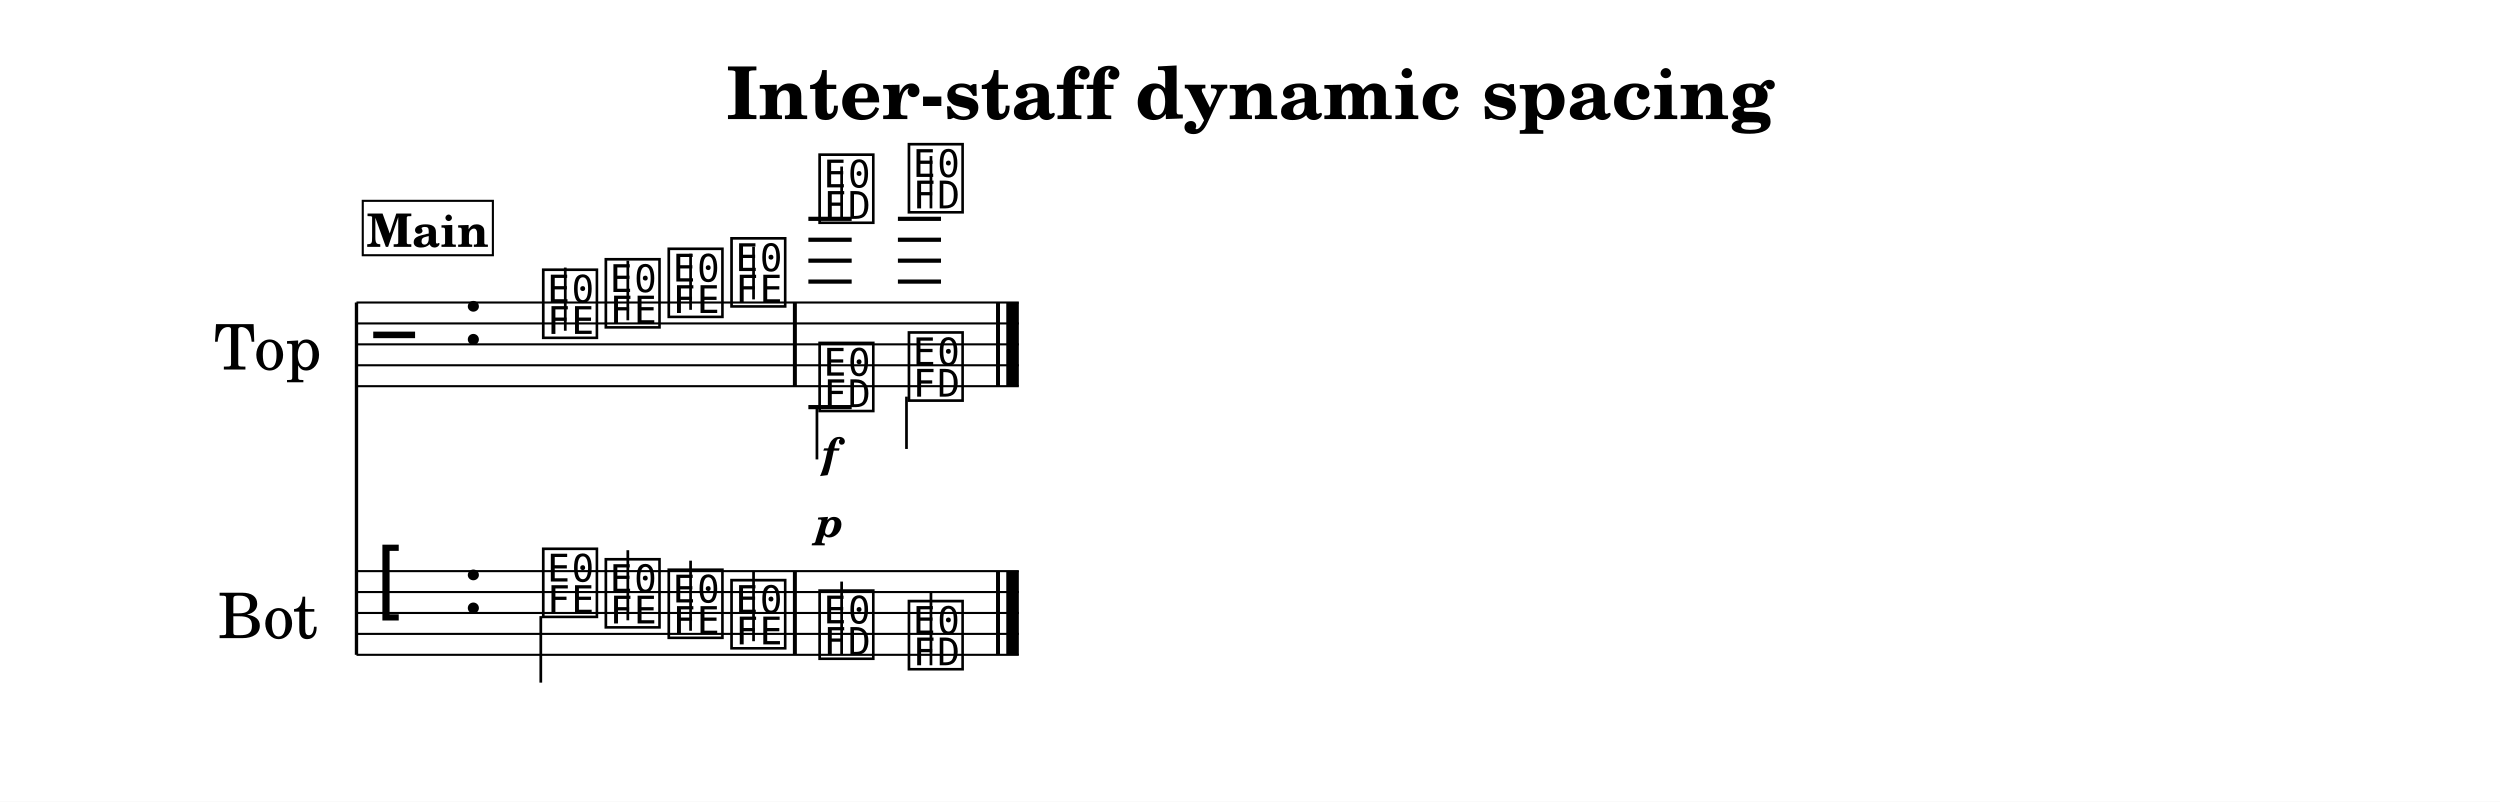
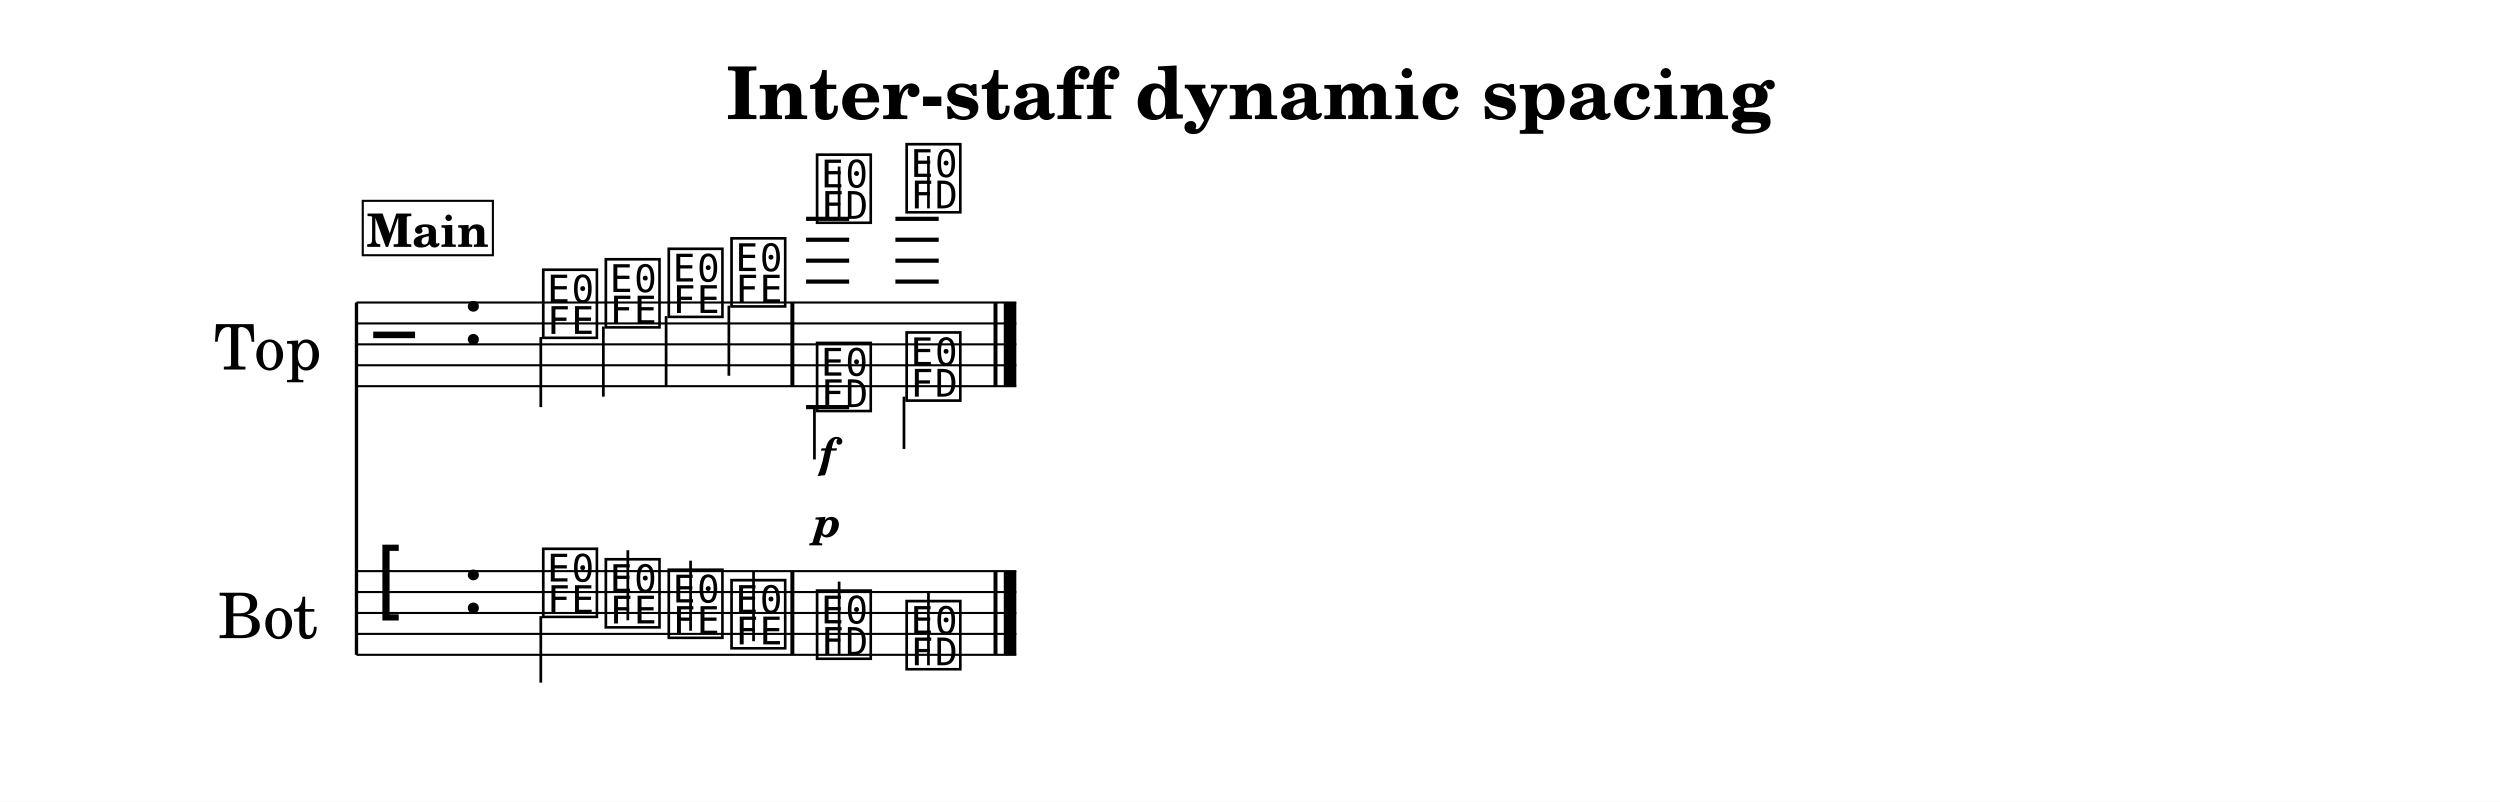
<svg xmlns="http://www.w3.org/2000/svg" width="1195.0" height="383.2" viewBox="0 0 119.50 38.32" font-family="TeX Gyre Schola, serif">
  <style>
  @font-face { font-family: 'Emmentaler'; src: local('Emmentaler'); }
  .music { font-family: 'Emmentaler', serif; }
</style>
  <rect x="0" y="0" width="119.50" height="38.32" fill="#FFFFFF" />
  <text x="59.75" y="5.69" font-size="3.49" font-weight="bold" text-anchor="middle" data-pos="466">Inter-staff dynamic spacing</text>
  <g transform="translate(8.54,0.00) scale(1,1)">
    <text x="4.25" y="16.46" font-size="3.00" text-anchor="middle" dominant-baseline="central">Top</text>
    <text x="4.25" y="29.30" font-size="3.00" text-anchor="middle" dominant-baseline="central">Bot</text>
    <line x1="8.50" y1="14.46" x2="8.50" y2="31.30" stroke="#000000" stroke-width="0.160" />
-     <line x1="8.50" y1="14.46" x2="40.16" y2="14.46" stroke="#000000" stroke-width="0.100" />
-     <line x1="8.50" y1="15.46" x2="40.16" y2="15.46" stroke="#000000" stroke-width="0.100" />
-     <line x1="8.50" y1="16.46" x2="40.16" y2="16.46" stroke="#000000" stroke-width="0.100" />
-     <line x1="8.50" y1="17.46" x2="40.16" y2="17.46" stroke="#000000" stroke-width="0.100" />
-     <line x1="8.50" y1="18.46" x2="40.16" y2="18.46" stroke="#000000" stroke-width="0.100" />
+     <line x1="8.50" y1="14.46" x2="40.04" y2="14.46" stroke="#000000" stroke-width="0.100" />
+     <line x1="8.50" y1="15.46" x2="40.04" y2="15.46" stroke="#000000" stroke-width="0.100" />
+     <line x1="8.50" y1="16.46" x2="40.04" y2="16.46" stroke="#000000" stroke-width="0.100" />
+     <line x1="8.50" y1="17.46" x2="40.04" y2="17.46" stroke="#000000" stroke-width="0.100" />
+     <line x1="8.50" y1="18.46" x2="40.04" y2="18.46" stroke="#000000" stroke-width="0.100" />
    <text class="music" x="9.30" y="17.46" font-size="4.00"></text>
    <text class="music" x="13.54" y="16.46" font-size="4.00" data-pos="496"></text>
-     <line x1="30.10" y1="13.46" x2="32.17" y2="13.46" stroke="#000000" stroke-width="0.200" />
-     <line x1="30.10" y1="12.46" x2="32.17" y2="12.46" stroke="#000000" stroke-width="0.200" />
-     <line x1="30.10" y1="11.46" x2="32.17" y2="11.46" stroke="#000000" stroke-width="0.200" />
-     <line x1="30.10" y1="10.46" x2="32.17" y2="10.46" stroke="#000000" stroke-width="0.200" />
-     <line x1="34.38" y1="13.46" x2="36.44" y2="13.46" stroke="#000000" stroke-width="0.200" />
-     <line x1="34.38" y1="12.46" x2="36.44" y2="12.46" stroke="#000000" stroke-width="0.200" />
-     <line x1="34.38" y1="11.46" x2="36.44" y2="11.46" stroke="#000000" stroke-width="0.200" />
-     <line x1="34.38" y1="10.46" x2="36.44" y2="10.46" stroke="#000000" stroke-width="0.200" />
+     <line x1="29.99" y1="13.46" x2="32.05" y2="13.46" stroke="#000000" stroke-width="0.200" />
+     <line x1="29.99" y1="12.46" x2="32.05" y2="12.46" stroke="#000000" stroke-width="0.200" />
+     <line x1="29.99" y1="11.46" x2="32.05" y2="11.46" stroke="#000000" stroke-width="0.200" />
+     <line x1="29.99" y1="10.46" x2="32.05" y2="10.46" stroke="#000000" stroke-width="0.200" />
+     <line x1="34.26" y1="13.46" x2="36.33" y2="13.46" stroke="#000000" stroke-width="0.200" />
+     <line x1="34.26" y1="12.46" x2="36.33" y2="12.46" stroke="#000000" stroke-width="0.200" />
+     <line x1="34.26" y1="11.46" x2="36.33" y2="11.46" stroke="#000000" stroke-width="0.200" />
+     <line x1="34.26" y1="10.46" x2="36.33" y2="10.46" stroke="#000000" stroke-width="0.200" />
    <text class="music" x="17.24" y="15.96" font-size="4.00" data-pos="590"></text>
-     <line x1="18.48" y1="15.81" x2="18.48" y2="12.79" stroke="#000000" stroke-width="0.130" />
+     <line x1="17.31" y1="16.11" x2="17.31" y2="19.46" stroke="#000000" stroke-width="0.130" />
    <text class="music" x="20.23" y="15.46" font-size="4.00" data-pos="594"></text>
-     <line x1="21.47" y1="15.31" x2="21.47" y2="12.46" stroke="#000000" stroke-width="0.130" />
+     <line x1="20.30" y1="15.61" x2="20.30" y2="18.96" stroke="#000000" stroke-width="0.130" />
    <text class="music" x="23.24" y="14.96" font-size="4.00" data-pos="596"></text>
-     <line x1="24.47" y1="14.81" x2="24.47" y2="12.13" stroke="#000000" stroke-width="0.130" />
+     <line x1="23.30" y1="15.11" x2="23.30" y2="18.46" stroke="#000000" stroke-width="0.130" />
    <text class="music" x="26.24" y="14.46" font-size="4.00" data-pos="598"></text>
-     <line x1="27.48" y1="14.31" x2="27.48" y2="11.79" stroke="#000000" stroke-width="0.130" />
-     <text class="music" x="30.45" y="10.46" font-size="4.00" data-pos="610"></text>
-     <line x1="31.69" y1="10.46" x2="31.69" y2="7.96" stroke="#000000" stroke-width="0.130" />
-     <text class="music" x="34.72" y="9.96" font-size="4.00" data-pos="616"></text>
-     <line x1="35.96" y1="9.96" x2="35.96" y2="7.46" stroke="#000000" stroke-width="0.130" />
-     <line x1="30.10" y1="19.46" x2="32.17" y2="19.46" stroke="#000000" stroke-width="0.200" />
-     <text class="music" x="30.45" y="19.46" font-size="4.00" data-pos="628"></text>
-     <line x1="30.51" y1="19.46" x2="30.51" y2="21.96" stroke="#000000" stroke-width="0.130" />
-     <text class="music" x="34.72" y="18.96" font-size="4.00" data-pos="633"></text>
-     <line x1="34.79" y1="18.96" x2="34.79" y2="21.46" stroke="#000000" stroke-width="0.130" />
-     <rect x="29.36" y="14.46" width="0.19" height="4.00" data-pos="600" />
-     <rect x="39.07" y="14.46" width="0.19" height="4.00" data-pos="638" />
-     <rect x="39.56" y="14.46" width="0.60" height="4.00" data-pos="638" />
-     <line x1="8.50" y1="27.30" x2="40.16" y2="27.30" stroke="#000000" stroke-width="0.100" />
-     <line x1="8.50" y1="28.30" x2="40.16" y2="28.30" stroke="#000000" stroke-width="0.100" />
-     <line x1="8.50" y1="29.30" x2="40.16" y2="29.30" stroke="#000000" stroke-width="0.100" />
-     <line x1="8.50" y1="30.30" x2="40.16" y2="30.30" stroke="#000000" stroke-width="0.100" />
-     <line x1="8.50" y1="31.30" x2="40.16" y2="31.30" stroke="#000000" stroke-width="0.100" />
+     <line x1="26.30" y1="14.61" x2="26.30" y2="17.96" stroke="#000000" stroke-width="0.130" />
+     <text class="music" x="30.33" y="10.46" font-size="4.00" data-pos="610"></text>
+     <line x1="31.57" y1="10.46" x2="31.57" y2="7.96" stroke="#000000" stroke-width="0.130" />
+     <text class="music" x="34.61" y="9.96" font-size="4.00" data-pos="616"></text>
+     <line x1="35.84" y1="9.96" x2="35.84" y2="7.46" stroke="#000000" stroke-width="0.130" />
+     <line x1="29.99" y1="19.46" x2="32.05" y2="19.46" stroke="#000000" stroke-width="0.200" />
+     <text class="music" x="30.33" y="19.46" font-size="4.00" data-pos="628"></text>
+     <line x1="30.39" y1="19.46" x2="30.39" y2="21.96" stroke="#000000" stroke-width="0.130" />
+     <text class="music" x="34.61" y="18.96" font-size="4.00" data-pos="633"></text>
+     <line x1="34.67" y1="18.96" x2="34.67" y2="21.46" stroke="#000000" stroke-width="0.130" />
+     <rect x="29.24" y="14.46" width="0.19" height="4.00" data-pos="600" />
+     <rect x="38.95" y="14.46" width="0.19" height="4.00" data-pos="638" />
+     <rect x="39.44" y="14.46" width="0.60" height="4.00" data-pos="638" />
+     <line x1="8.50" y1="27.30" x2="40.04" y2="27.30" stroke="#000000" stroke-width="0.100" />
+     <line x1="8.50" y1="28.30" x2="40.04" y2="28.30" stroke="#000000" stroke-width="0.100" />
+     <line x1="8.50" y1="29.30" x2="40.04" y2="29.30" stroke="#000000" stroke-width="0.100" />
+     <line x1="8.50" y1="30.30" x2="40.04" y2="30.30" stroke="#000000" stroke-width="0.100" />
+     <line x1="8.50" y1="31.30" x2="40.04" y2="31.30" stroke="#000000" stroke-width="0.100" />
    <text class="music" x="9.30" y="29.30" font-size="4.00"></text>
    <text class="music" x="13.54" y="29.30" font-size="4.00" data-pos="496"></text>
    <text class="music" x="17.24" y="29.30" font-size="4.00" data-pos="650"></text>
    <line x1="17.31" y1="29.45" x2="17.31" y2="32.63" stroke="#000000" stroke-width="0.130" />
    <text class="music" x="20.23" y="29.80" font-size="4.00" data-pos="654"></text>
    <line x1="21.47" y1="29.65" x2="21.47" y2="26.30" stroke="#000000" stroke-width="0.130" />
    <text class="music" x="23.24" y="30.30" font-size="4.00" data-pos="656"></text>
    <line x1="24.47" y1="30.15" x2="24.47" y2="26.80" stroke="#000000" stroke-width="0.130" />
    <text class="music" x="26.24" y="30.80" font-size="4.00" data-pos="658"></text>
    <line x1="27.48" y1="30.65" x2="27.48" y2="27.30" stroke="#000000" stroke-width="0.130" />
-     <text class="music" x="30.45" y="31.30" font-size="4.00" data-pos="662"></text>
-     <line x1="31.69" y1="31.30" x2="31.69" y2="27.80" stroke="#000000" stroke-width="0.130" />
-     <text class="music" x="34.72" y="31.80" font-size="4.00" data-pos="665"></text>
-     <line x1="35.96" y1="31.80" x2="35.96" y2="28.30" stroke="#000000" stroke-width="0.130" />
-     <rect x="29.36" y="27.30" width="0.19" height="4.00" data-pos="660" />
-     <rect x="39.07" y="27.30" width="0.19" height="4.00" data-pos="668" />
-     <rect x="39.56" y="27.30" width="0.60" height="4.00" data-pos="668" />
-     <text x="31.14" y="22.35" font-size="2.00" font-weight="bold" font-style="italic" text-anchor="middle" data-pos="613">f</text>
-     <text x="31.14" y="25.66" font-size="2.00" font-weight="bold" font-style="italic" text-anchor="middle" data-pos="630">p</text>
+     <text class="music" x="30.33" y="31.30" font-size="4.00" data-pos="662"></text>
+     <line x1="31.57" y1="31.30" x2="31.57" y2="27.80" stroke="#000000" stroke-width="0.130" />
+     <text class="music" x="34.61" y="31.80" font-size="4.00" data-pos="665"></text>
+     <line x1="35.84" y1="31.80" x2="35.84" y2="28.30" stroke="#000000" stroke-width="0.130" />
+     <rect x="29.24" y="27.30" width="0.19" height="4.00" data-pos="660" />
+     <rect x="38.95" y="27.30" width="0.19" height="4.00" data-pos="668" />
+     <rect x="39.44" y="27.30" width="0.60" height="4.00" data-pos="668" />
+     <text x="31.02" y="22.35" font-size="2.00" font-weight="bold" font-style="italic" text-anchor="middle" data-pos="613">f</text>
+     <text x="31.02" y="25.66" font-size="2.00" font-weight="bold" font-style="italic" text-anchor="middle" data-pos="630">p</text>
    <rect x="8.80" y="9.60" width="6.22" height="2.60" fill="#FFFFFF" stroke="#000000" stroke-width="0.100" data-pos="567" />
    <text x="11.91" y="11.80" font-size="2.20" font-weight="bold" text-anchor="middle" data-pos="567">Main</text>
  </g>
</svg>
